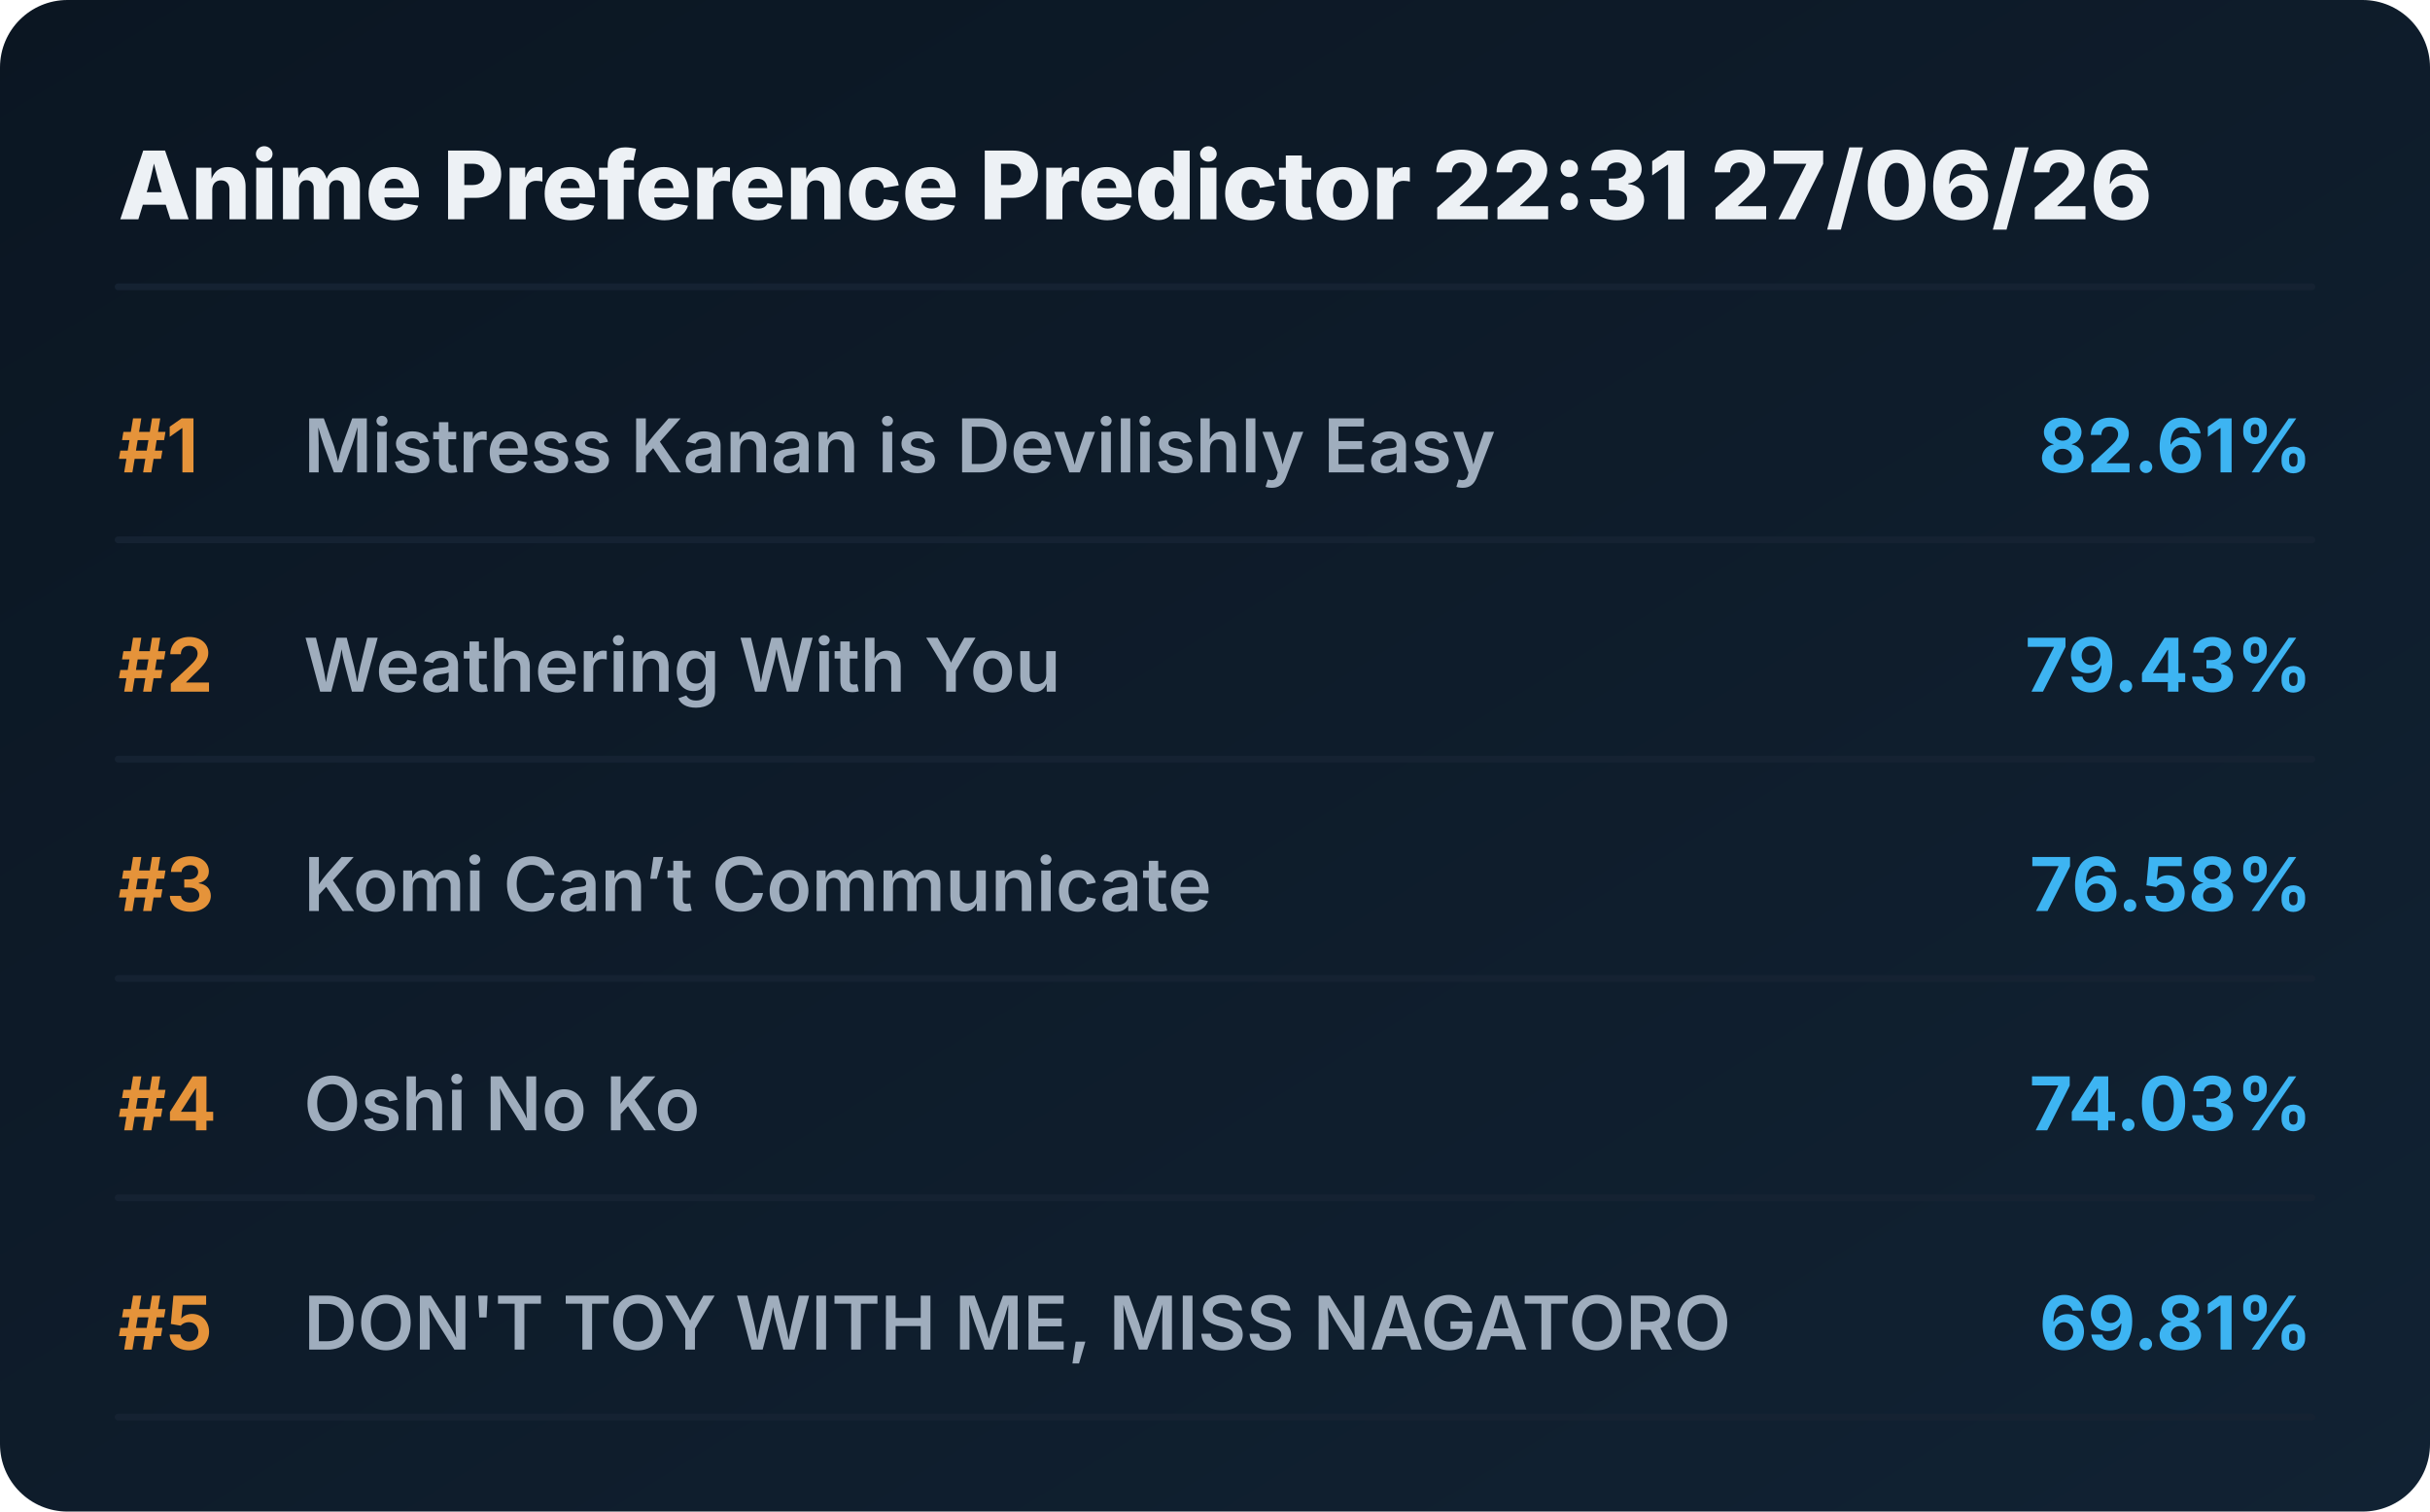
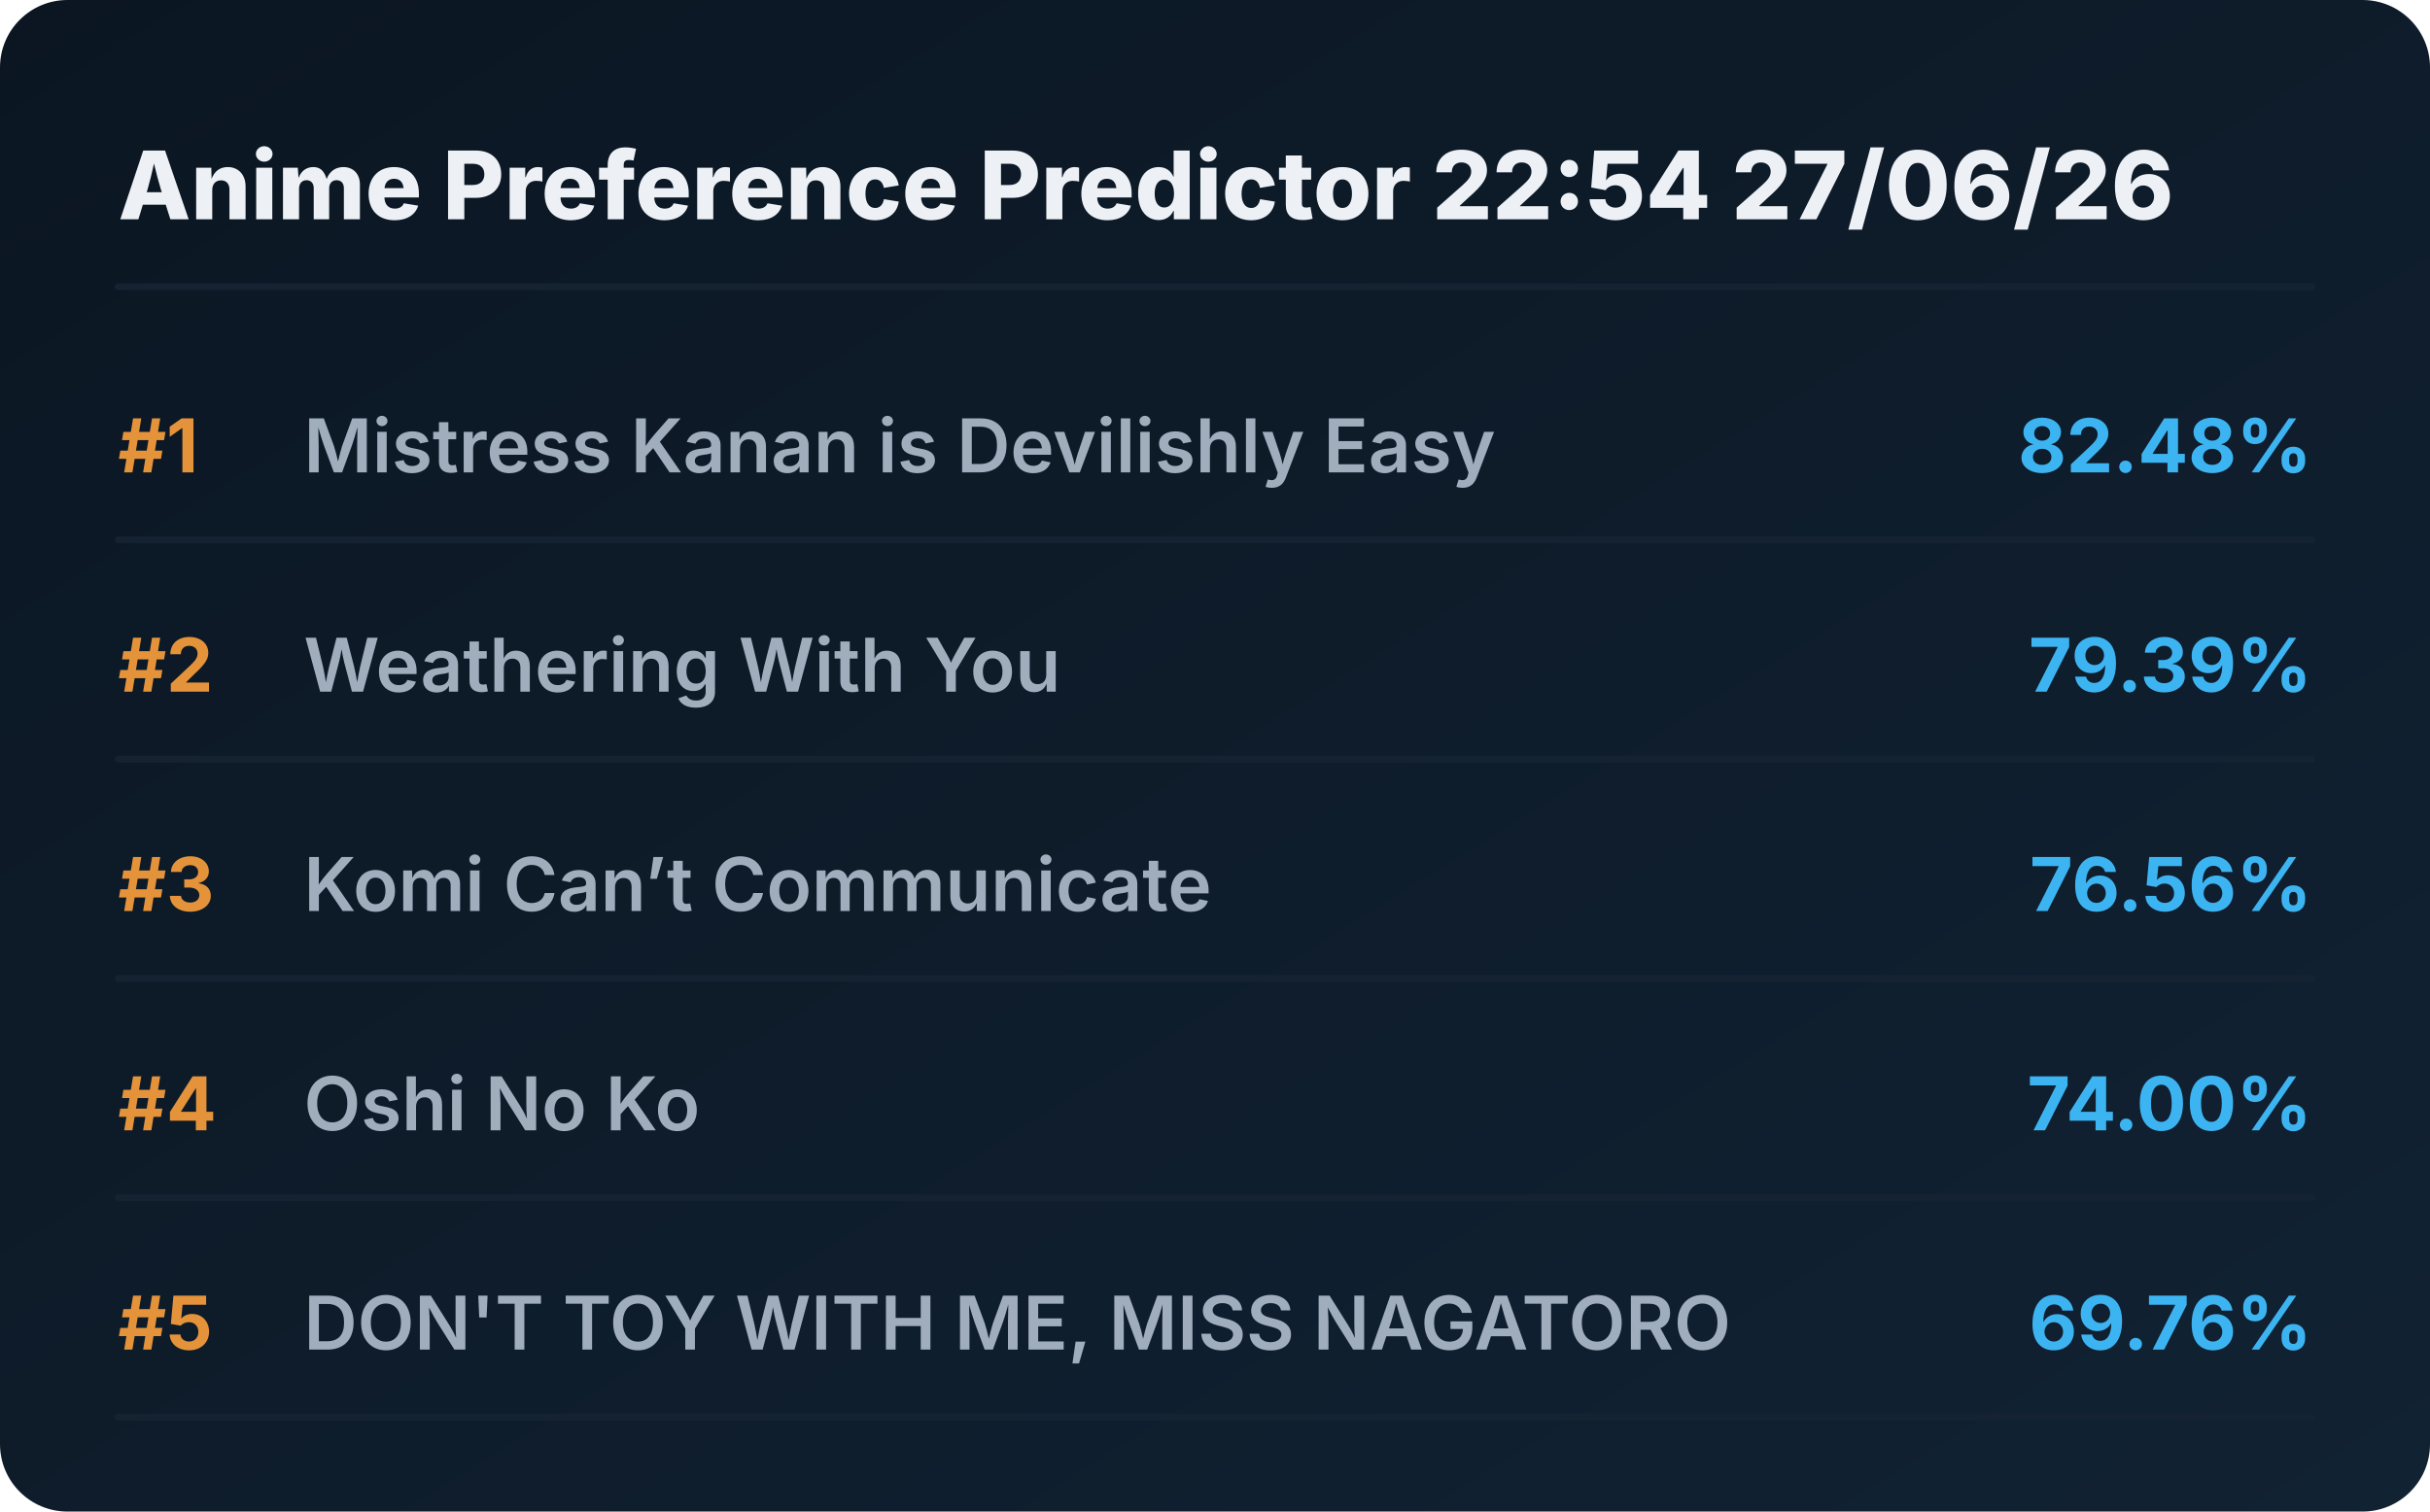
<svg xmlns="http://www.w3.org/2000/svg" viewBox="0 0 720 448" preserveAspectRatio="xMidYMid meet" style="width: 100%; height: auto; max-width: 720px;">
  <defs>
    <linearGradient id="boxGrad" x1="0%" y1="0%" x2="100%" y2="100%">
      <stop offset="0%" stop-color="#0b1622" />
      <stop offset="100%" stop-color="#112233" />
    </linearGradient>
    <clipPath id="titleClip">
      <rect x="90" y="0" width="510" height="100%" />
    </clipPath>
  </defs>
  <style>
    .bg { fill: url(#boxGrad); rx: 20px; }
    .header { font-family: 'Overpass', 'Inter', system-ui, sans-serif; font-weight: 800; font-size: 28px; fill: #edf1f5; }
    .rank { font-family: 'Overpass', 'Inter', system-ui, sans-serif; font-weight: 700; font-size: 22px; fill: #e5933a; }
    .title { font-family: 'Overpass', 'Inter', system-ui, sans-serif; font-weight: 600; font-size: 22px; fill: #9fadbd; }
    .score { font-family: 'Overpass', 'Inter', system-ui, sans-serif; font-weight: 700; font-size: 22px; fill: #3db4f2; }
    .line { stroke: #152232; stroke-width: 2; stroke-linecap: round; }
  </style>
  <rect class="bg" width="720" height="448" />
-   <text x="35" y="65" class="header">Anime Preference Predictor 22:31 27/06/26</text>
+   <text x="35" y="65" class="header">Anime Preference Predictor 22:54 27/06/26</text>
  <line x1="35" y1="85" x2="685" y2="85" class="line" />
  <g transform="translate(0, 0)">
    <text x="35" y="140" class="rank">#1</text>
    <text x="90" y="140" class="title">Mistress Kanan is Devilishly Easy</text>
-     <text x="685" y="140" class="score" text-anchor="end">82.61%</text>
+     <text x="685" y="140" class="score" text-anchor="end">82.48%</text>
    <line x1="35" y1="160" x2="685" y2="160" class="line" />
  </g>
  <g transform="translate(0, 65)">
    <text x="35" y="140" class="rank">#2</text>
    <text x="90" y="140" class="title">Weathering With You</text>
-     <text x="685" y="140" class="score" text-anchor="end">79.43%</text>
+     <text x="685" y="140" class="score" text-anchor="end">79.39%</text>
    <line x1="35" y1="160" x2="685" y2="160" class="line" />
  </g>
  <g transform="translate(0, 130)">
    <text x="35" y="140" class="rank">#3</text>
    <text x="90" y="140" class="title">Komi Can’t Communicate</text>
-     <text x="685" y="140" class="score" text-anchor="end">76.58%</text>
+     <text x="685" y="140" class="score" text-anchor="end">76.56%</text>
    <line x1="35" y1="160" x2="685" y2="160" class="line" />
  </g>
  <g transform="translate(0, 195)">
    <text x="35" y="140" class="rank">#4</text>
    <text x="90" y="140" class="title">Oshi No Ko</text>
-     <text x="685" y="140" class="score" text-anchor="end">74.03%</text>
+     <text x="685" y="140" class="score" text-anchor="end">74.00%</text>
    <line x1="35" y1="160" x2="685" y2="160" class="line" />
  </g>
  <g transform="translate(0, 260)">
    <text x="35" y="140" class="rank">#5</text>
    <text x="90" y="140" class="title">DON'T TOY WITH ME, MISS NAGATORO</text>
-     <text x="685" y="140" class="score" text-anchor="end">69.81%</text>
+     <text x="685" y="140" class="score" text-anchor="end">69.76%</text>
    <line x1="35" y1="160" x2="685" y2="160" class="line" />
  </g>
</svg>
